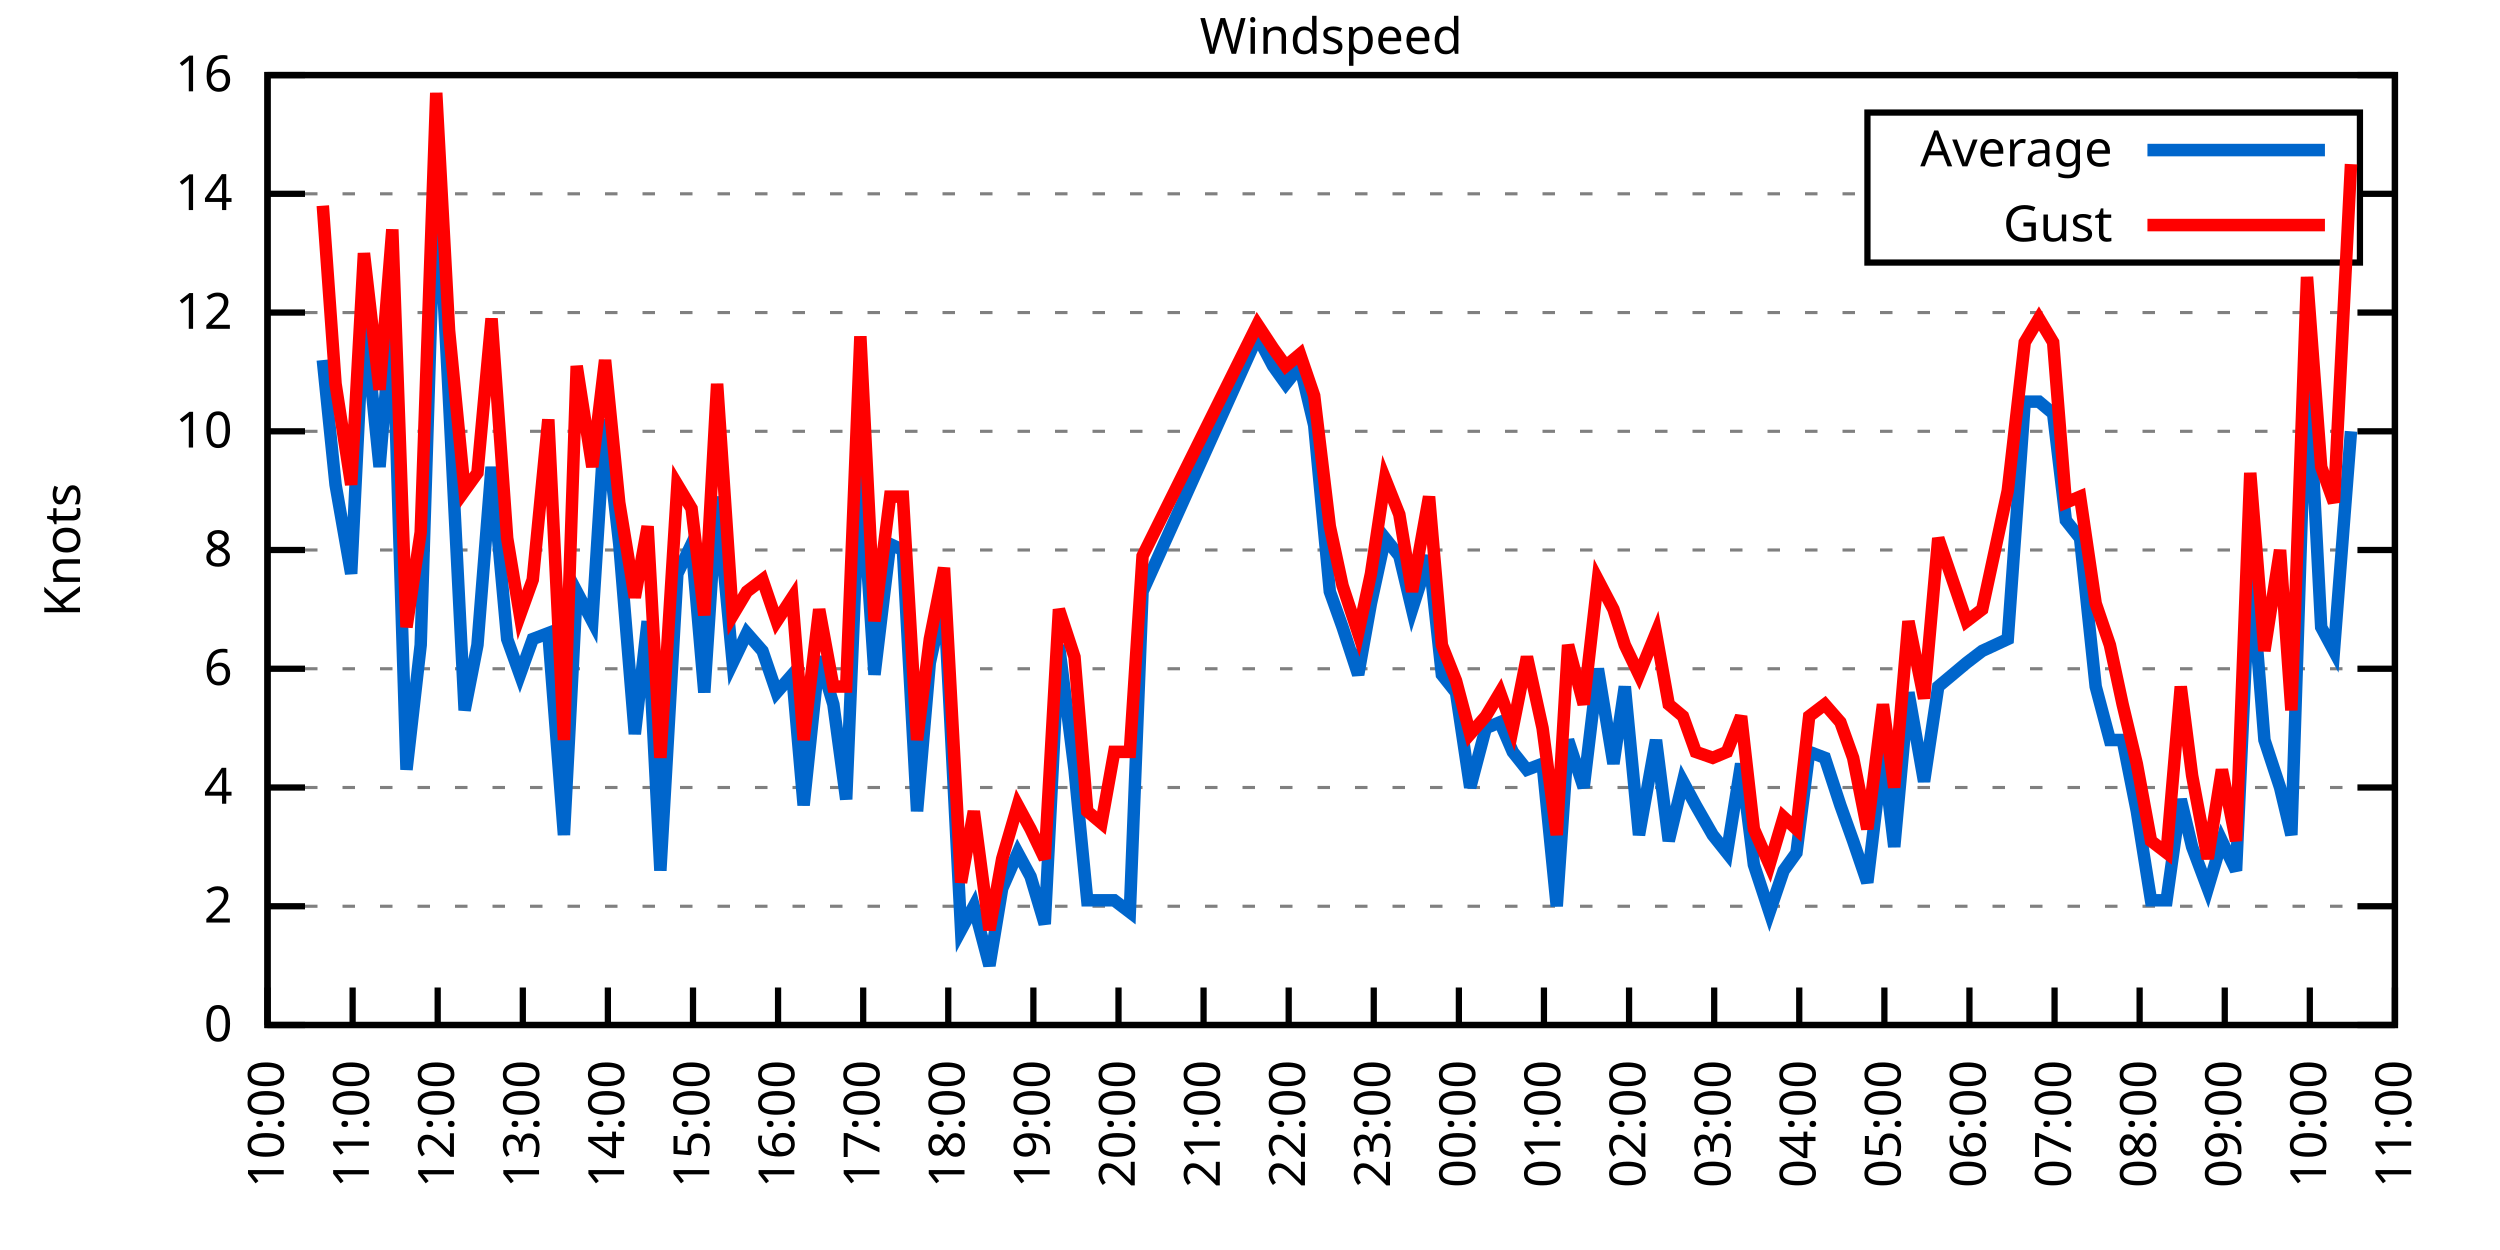
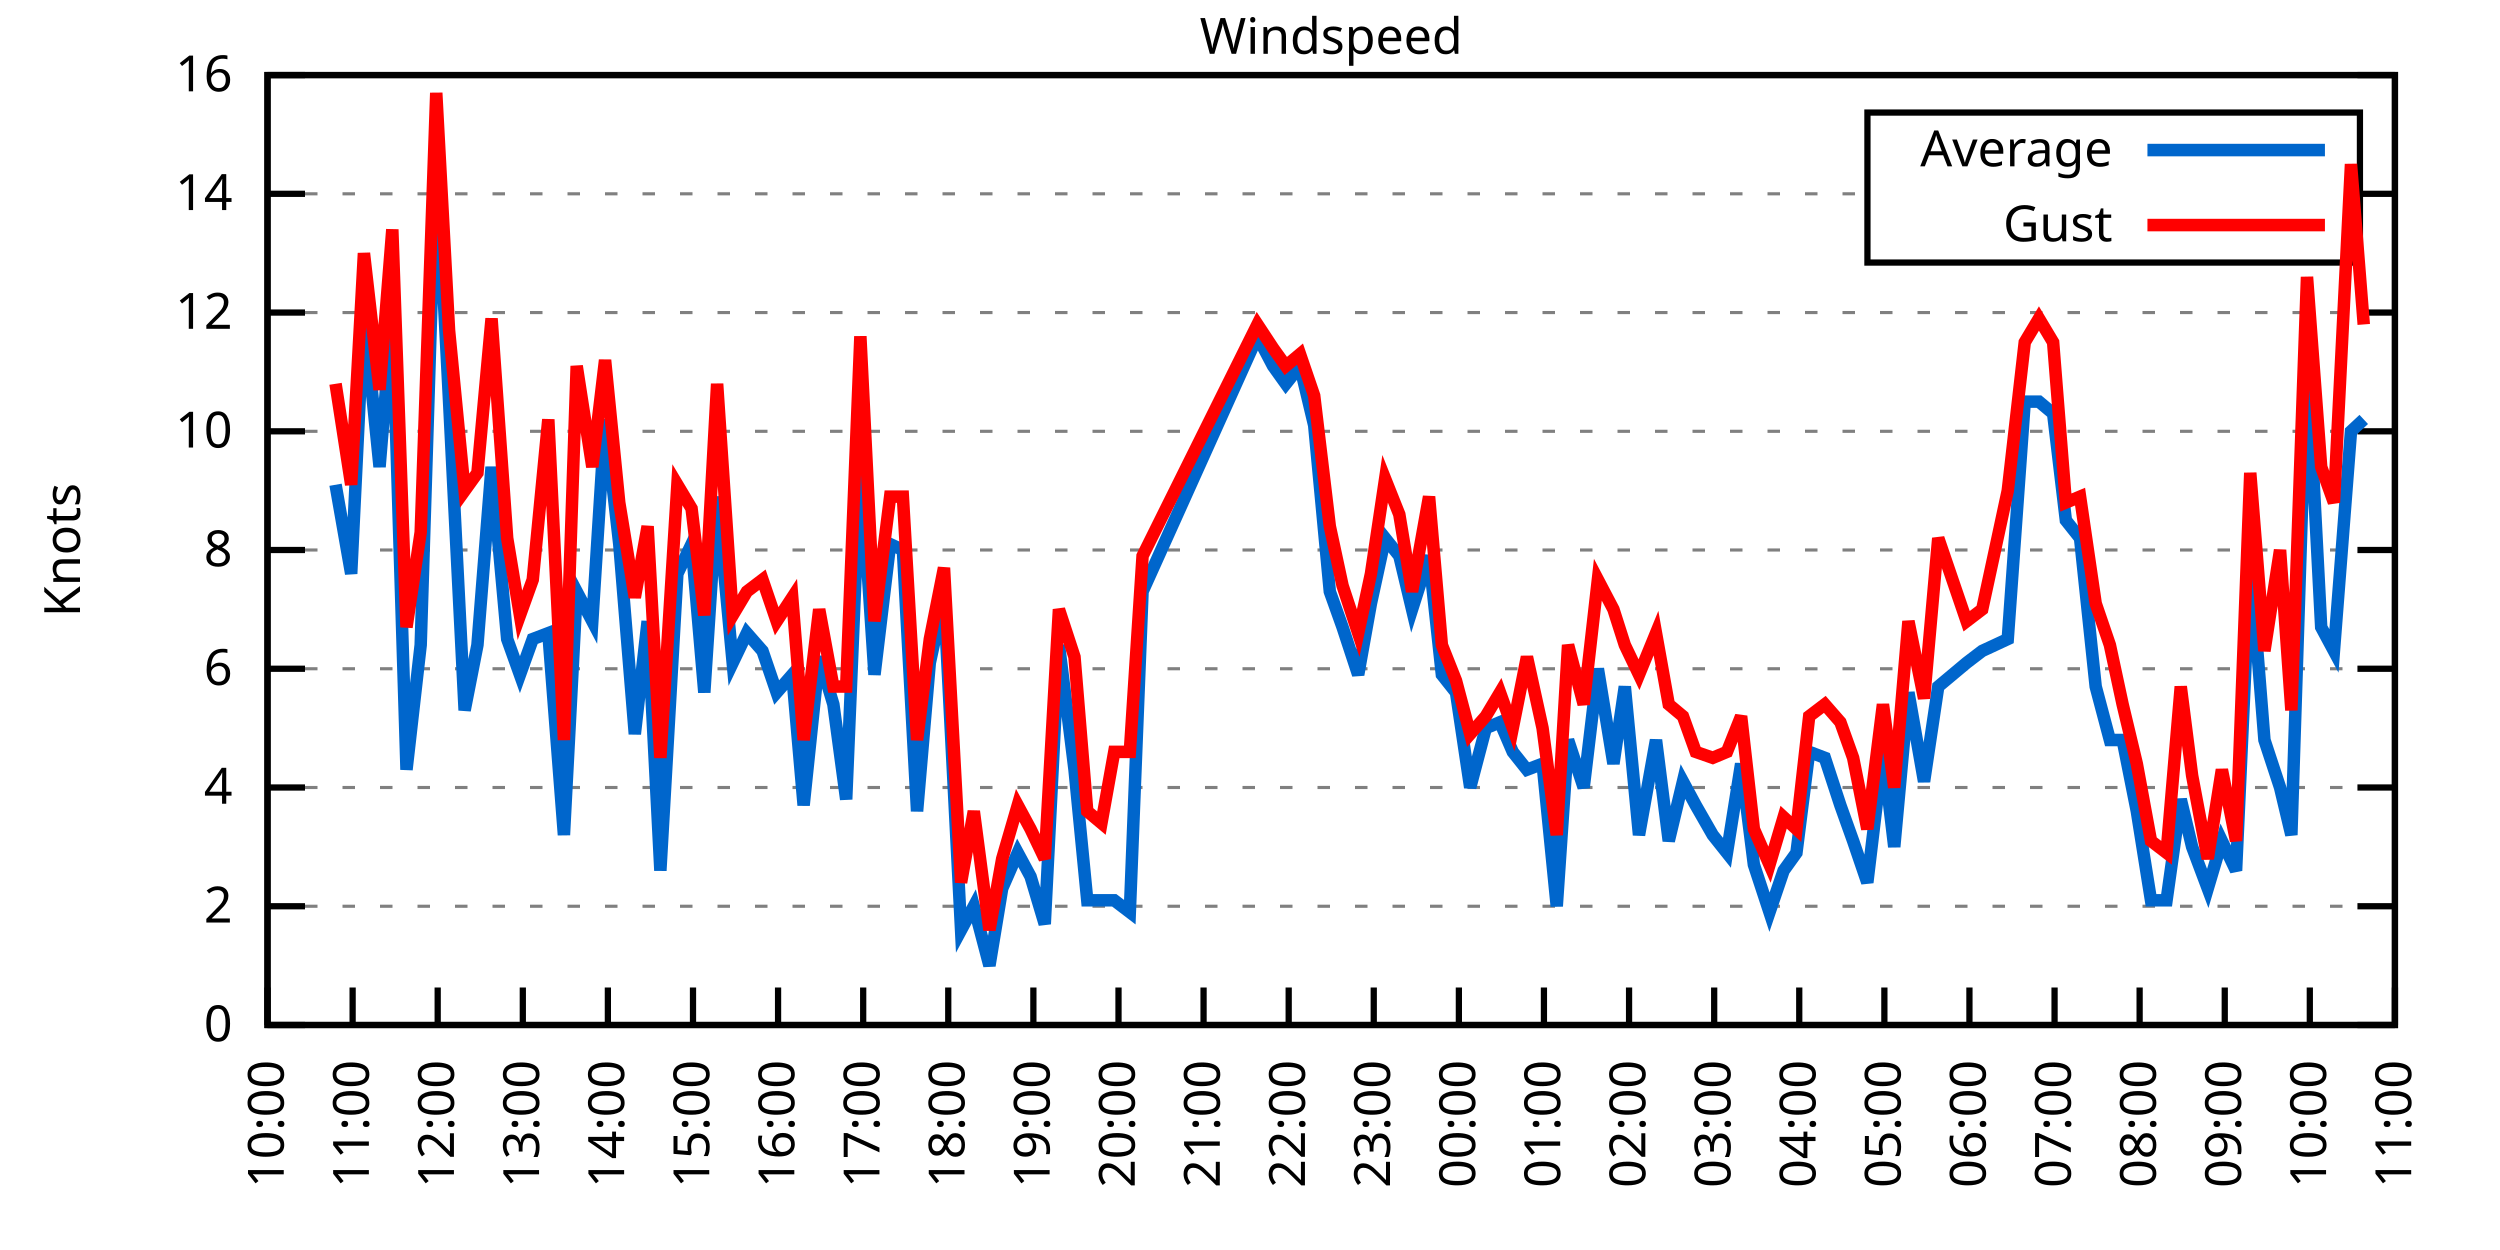
<svg xmlns="http://www.w3.org/2000/svg" xmlns:xlink="http://www.w3.org/1999/xlink" width="400" height="200" viewBox="0 0 400 200">
  <g id="gnuplot_canvas">
    <rect x="0" y="0" width="400" height="200" fill="none" />
    <defs>
      <circle id="gpDot" r="0.5" stroke-width="0.5" stroke="currentColor" />
      <path id="gpPt0" stroke-width="0.333" stroke="currentColor" d="M-1,0 h2 M0,-1 v2" />
      <path id="gpPt1" stroke-width="0.333" stroke="currentColor" d="M-1,-1 L1,1 M1,-1 L-1,1" />
      <path id="gpPt2" stroke-width="0.333" stroke="currentColor" d="M-1,0 L1,0 M0,-1 L0,1 M-1,-1 L1,1 M-1,1 L1,-1" />
      <rect id="gpPt3" stroke-width="0.333" stroke="currentColor" x="-1" y="-1" width="2" height="2" />
      <rect id="gpPt4" stroke-width="0.333" stroke="currentColor" fill="currentColor" x="-1" y="-1" width="2" height="2" />
      <circle id="gpPt5" stroke-width="0.333" stroke="currentColor" cx="0" cy="0" r="1" />
      <use xlink:href="#gpPt5" id="gpPt6" fill="currentColor" stroke="none" />
      <path id="gpPt7" stroke-width="0.333" stroke="currentColor" d="M0,-1.33 L-1.33,0.67 L1.33,0.67 z" />
      <use xlink:href="#gpPt7" id="gpPt8" fill="currentColor" stroke="none" />
      <use xlink:href="#gpPt7" id="gpPt9" stroke="currentColor" transform="rotate(180)" />
      <use xlink:href="#gpPt9" id="gpPt10" fill="currentColor" stroke="none" />
      <use xlink:href="#gpPt3" id="gpPt11" stroke="currentColor" transform="rotate(45)" />
      <use xlink:href="#gpPt11" id="gpPt12" fill="currentColor" stroke="none" />
      <path id="gpPt13" stroke-width="0.333" stroke="currentColor" d="M0,1.330 L1.265,0.411 L0.782,-1.067 L-0.782,-1.076 L-1.265,0.411 z" />
      <use xlink:href="#gpPt13" id="gpPt14" fill="currentColor" stroke="none" />
      <filter id="textbox" filterUnits="objectBoundingBox" x="0" y="0" height="1" width="1">
        <feFlood flood-color="white" flood-opacity="1" result="bgnd" />
        <feComposite in="SourceGraphic" in2="bgnd" operator="atop" />
      </filter>
      <filter id="greybox" filterUnits="objectBoundingBox" x="0" y="0" height="1" width="1">
        <feFlood flood-color="lightgrey" flood-opacity="1" result="grey" />
        <feComposite in="SourceGraphic" in2="grey" operator="atop" />
      </filter>
    </defs>
    <g fill="none" color="white" stroke="currentColor" stroke-width="1.00" stroke-linecap="butt" stroke-linejoin="miter">
</g>
    <g fill="none" color="black" stroke="currentColor" stroke-width="1.00" stroke-linecap="butt" stroke-linejoin="miter">
      <g stroke="none" shape-rendering="crispEdges">
        <polygon fill="rgb(255, 255, 255)" points="42.80,164.00 383.18,164.00 383.18,12.02 42.80,12.02 " />
      </g>
    </g>
    <g fill="none" color="black" stroke="currentColor" stroke-width="1.00" stroke-linecap="butt" stroke-linejoin="miter">
</g>
    <g fill="none" color="black" stroke="black" stroke-width="0.50" stroke-linecap="butt" stroke-linejoin="miter">
</g>
    <g fill="none" color="gray" stroke="currentColor" stroke-width="0.50" stroke-linecap="butt" stroke-linejoin="miter">
      <path stroke="gray" stroke-dasharray="2,4" class="gridline" d="M42.80,164.00 L383.19,164.00  " />
    </g>
    <g fill="none" color="gray" stroke="gray" stroke-width="1.00" stroke-linecap="butt" stroke-linejoin="miter">
</g>
    <g fill="none" color="black" stroke="currentColor" stroke-width="1.00" stroke-linecap="butt" stroke-linejoin="miter">
      <path stroke="black" d="M42.80,164.00 L48.80,164.00 M383.19,164.00 L377.19,164.00  " />
      <g transform="translate(37.20,166.60)" stroke="none" fill="black" font-family="Sans" font-size="8.00" text-anchor="end">
        <text>
          <tspan font-family="Sans"> 0</tspan>
        </text>
      </g>
    </g>
    <g fill="none" color="black" stroke="currentColor" stroke-width="1.00" stroke-linecap="butt" stroke-linejoin="miter">
</g>
    <g fill="none" color="black" stroke="black" stroke-width="0.50" stroke-linecap="butt" stroke-linejoin="miter">
</g>
    <g fill="none" color="gray" stroke="currentColor" stroke-width="0.50" stroke-linecap="butt" stroke-linejoin="miter">
      <path stroke="gray" stroke-dasharray="2,4" class="gridline" d="M42.80,145.00 L383.19,145.00  " />
    </g>
    <g fill="none" color="gray" stroke="gray" stroke-width="1.00" stroke-linecap="butt" stroke-linejoin="miter">
</g>
    <g fill="none" color="black" stroke="currentColor" stroke-width="1.00" stroke-linecap="butt" stroke-linejoin="miter">
      <path stroke="black" d="M42.80,145.00 L48.80,145.00 M383.19,145.00 L377.19,145.00  " />
      <g transform="translate(37.20,147.60)" stroke="none" fill="black" font-family="Sans" font-size="8.00" text-anchor="end">
        <text>
          <tspan font-family="Sans"> 2</tspan>
        </text>
      </g>
    </g>
    <g fill="none" color="black" stroke="currentColor" stroke-width="1.00" stroke-linecap="butt" stroke-linejoin="miter">
</g>
    <g fill="none" color="black" stroke="black" stroke-width="0.50" stroke-linecap="butt" stroke-linejoin="miter">
</g>
    <g fill="none" color="gray" stroke="currentColor" stroke-width="0.50" stroke-linecap="butt" stroke-linejoin="miter">
      <path stroke="gray" stroke-dasharray="2,4" class="gridline" d="M42.80,126.00 L383.19,126.00  " />
    </g>
    <g fill="none" color="gray" stroke="gray" stroke-width="1.00" stroke-linecap="butt" stroke-linejoin="miter">
</g>
    <g fill="none" color="black" stroke="currentColor" stroke-width="1.00" stroke-linecap="butt" stroke-linejoin="miter">
      <path stroke="black" d="M42.80,126.00 L48.80,126.00 M383.19,126.00 L377.19,126.00  " />
      <g transform="translate(37.20,128.60)" stroke="none" fill="black" font-family="Sans" font-size="8.00" text-anchor="end">
        <text>
          <tspan font-family="Sans"> 4</tspan>
        </text>
      </g>
    </g>
    <g fill="none" color="black" stroke="currentColor" stroke-width="1.00" stroke-linecap="butt" stroke-linejoin="miter">
</g>
    <g fill="none" color="black" stroke="black" stroke-width="0.50" stroke-linecap="butt" stroke-linejoin="miter">
</g>
    <g fill="none" color="gray" stroke="currentColor" stroke-width="0.50" stroke-linecap="butt" stroke-linejoin="miter">
      <path stroke="gray" stroke-dasharray="2,4" class="gridline" d="M42.80,107.00 L383.19,107.00  " />
    </g>
    <g fill="none" color="gray" stroke="gray" stroke-width="1.00" stroke-linecap="butt" stroke-linejoin="miter">
</g>
    <g fill="none" color="black" stroke="currentColor" stroke-width="1.00" stroke-linecap="butt" stroke-linejoin="miter">
      <path stroke="black" d="M42.80,107.00 L48.80,107.00 M383.19,107.00 L377.19,107.00  " />
      <g transform="translate(37.20,109.60)" stroke="none" fill="black" font-family="Sans" font-size="8.00" text-anchor="end">
        <text>
          <tspan font-family="Sans"> 6</tspan>
        </text>
      </g>
    </g>
    <g fill="none" color="black" stroke="currentColor" stroke-width="1.00" stroke-linecap="butt" stroke-linejoin="miter">
</g>
    <g fill="none" color="black" stroke="black" stroke-width="0.50" stroke-linecap="butt" stroke-linejoin="miter">
</g>
    <g fill="none" color="gray" stroke="currentColor" stroke-width="0.50" stroke-linecap="butt" stroke-linejoin="miter">
      <path stroke="gray" stroke-dasharray="2,4" class="gridline" d="M42.80,88.00 L383.19,88.00  " />
    </g>
    <g fill="none" color="gray" stroke="gray" stroke-width="1.00" stroke-linecap="butt" stroke-linejoin="miter">
</g>
    <g fill="none" color="black" stroke="currentColor" stroke-width="1.00" stroke-linecap="butt" stroke-linejoin="miter">
      <path stroke="black" d="M42.80,88.00 L48.80,88.00 M383.19,88.00 L377.19,88.00  " />
      <g transform="translate(37.20,90.60)" stroke="none" fill="black" font-family="Sans" font-size="8.00" text-anchor="end">
        <text>
          <tspan font-family="Sans"> 8</tspan>
        </text>
      </g>
    </g>
    <g fill="none" color="black" stroke="currentColor" stroke-width="1.00" stroke-linecap="butt" stroke-linejoin="miter">
</g>
    <g fill="none" color="black" stroke="black" stroke-width="0.50" stroke-linecap="butt" stroke-linejoin="miter">
</g>
    <g fill="none" color="gray" stroke="currentColor" stroke-width="0.50" stroke-linecap="butt" stroke-linejoin="miter">
      <path stroke="gray" stroke-dasharray="2,4" class="gridline" d="M42.80,69.01 L383.19,69.01  " />
    </g>
    <g fill="none" color="gray" stroke="gray" stroke-width="1.00" stroke-linecap="butt" stroke-linejoin="miter">
</g>
    <g fill="none" color="black" stroke="currentColor" stroke-width="1.00" stroke-linecap="butt" stroke-linejoin="miter">
      <path stroke="black" d="M42.80,69.01 L48.80,69.01 M383.19,69.01 L377.19,69.01  " />
      <g transform="translate(37.20,71.61)" stroke="none" fill="black" font-family="Sans" font-size="8.00" text-anchor="end">
        <text>
          <tspan font-family="Sans"> 10</tspan>
        </text>
      </g>
    </g>
    <g fill="none" color="black" stroke="currentColor" stroke-width="1.00" stroke-linecap="butt" stroke-linejoin="miter">
</g>
    <g fill="none" color="black" stroke="black" stroke-width="0.50" stroke-linecap="butt" stroke-linejoin="miter">
</g>
    <g fill="none" color="gray" stroke="currentColor" stroke-width="0.50" stroke-linecap="butt" stroke-linejoin="miter">
      <path stroke="gray" stroke-dasharray="2,4" class="gridline" d="M42.80,50.01 L383.19,50.01  " />
    </g>
    <g fill="none" color="gray" stroke="gray" stroke-width="1.00" stroke-linecap="butt" stroke-linejoin="miter">
</g>
    <g fill="none" color="black" stroke="currentColor" stroke-width="1.00" stroke-linecap="butt" stroke-linejoin="miter">
      <path stroke="black" d="M42.80,50.01 L48.80,50.01 M383.19,50.01 L377.19,50.01  " />
      <g transform="translate(37.20,52.61)" stroke="none" fill="black" font-family="Sans" font-size="8.00" text-anchor="end">
        <text>
          <tspan font-family="Sans"> 12</tspan>
        </text>
      </g>
    </g>
    <g fill="none" color="black" stroke="currentColor" stroke-width="1.00" stroke-linecap="butt" stroke-linejoin="miter">
</g>
    <g fill="none" color="black" stroke="black" stroke-width="0.50" stroke-linecap="butt" stroke-linejoin="miter">
</g>
    <g fill="none" color="gray" stroke="currentColor" stroke-width="0.50" stroke-linecap="butt" stroke-linejoin="miter">
      <path stroke="gray" stroke-dasharray="2,4" class="gridline" d="M42.80,31.01 L298.79,31.01 M377.59,31.01 L383.19,31.01  " />
    </g>
    <g fill="none" color="gray" stroke="gray" stroke-width="1.00" stroke-linecap="butt" stroke-linejoin="miter">
</g>
    <g fill="none" color="black" stroke="currentColor" stroke-width="1.00" stroke-linecap="butt" stroke-linejoin="miter">
      <path stroke="black" d="M42.80,31.01 L48.80,31.01 M383.19,31.01 L377.19,31.01  " />
      <g transform="translate(37.20,33.61)" stroke="none" fill="black" font-family="Sans" font-size="8.00" text-anchor="end">
        <text>
          <tspan font-family="Sans"> 14</tspan>
        </text>
      </g>
    </g>
    <g fill="none" color="black" stroke="currentColor" stroke-width="1.00" stroke-linecap="butt" stroke-linejoin="miter">
</g>
    <g fill="none" color="black" stroke="black" stroke-width="0.50" stroke-linecap="butt" stroke-linejoin="miter">
</g>
    <g fill="none" color="gray" stroke="currentColor" stroke-width="0.50" stroke-linecap="butt" stroke-linejoin="miter">
      <path stroke="gray" stroke-dasharray="2,4" class="gridline" d="M42.80,12.01 L383.19,12.01  " />
    </g>
    <g fill="none" color="gray" stroke="gray" stroke-width="1.00" stroke-linecap="butt" stroke-linejoin="miter">
</g>
    <g fill="none" color="black" stroke="currentColor" stroke-width="1.00" stroke-linecap="butt" stroke-linejoin="miter">
      <path stroke="black" d="M42.80,12.01 L48.80,12.01 M383.19,12.01 L377.19,12.01  " />
      <g transform="translate(37.20,14.61)" stroke="none" fill="black" font-family="Sans" font-size="8.00" text-anchor="end">
        <text>
          <tspan font-family="Sans"> 16</tspan>
        </text>
      </g>
    </g>
    <g fill="none" color="black" stroke="currentColor" stroke-width="1.00" stroke-linecap="butt" stroke-linejoin="miter">
      <path stroke="black" d="M42.80,164.00 L42.80,158.00  " />
      <g transform="translate(45.40,169.60) rotate(270.00)" stroke="none" fill="black" font-family="Sans" font-size="8.00" text-anchor="end">
        <text>
          <tspan font-family="Sans">10:00</tspan>
        </text>
      </g>
    </g>
    <g fill="none" color="black" stroke="currentColor" stroke-width="1.00" stroke-linecap="butt" stroke-linejoin="miter">
      <path stroke="black" d="M56.42,164.00 L56.42,158.00  " />
      <g transform="translate(59.02,169.60) rotate(270.00)" stroke="none" fill="black" font-family="Sans" font-size="8.00" text-anchor="end">
        <text>
          <tspan font-family="Sans">11:00</tspan>
        </text>
      </g>
    </g>
    <g fill="none" color="black" stroke="currentColor" stroke-width="1.00" stroke-linecap="butt" stroke-linejoin="miter">
      <path stroke="black" d="M70.03,164.00 L70.03,158.00  " />
      <g transform="translate(72.63,169.60) rotate(270.00)" stroke="none" fill="black" font-family="Sans" font-size="8.00" text-anchor="end">
        <text>
          <tspan font-family="Sans">12:00</tspan>
        </text>
      </g>
    </g>
    <g fill="none" color="black" stroke="currentColor" stroke-width="1.00" stroke-linecap="butt" stroke-linejoin="miter">
      <path stroke="black" d="M83.65,164.00 L83.65,158.00  " />
      <g transform="translate(86.25,169.60) rotate(270.00)" stroke="none" fill="black" font-family="Sans" font-size="8.00" text-anchor="end">
        <text>
          <tspan font-family="Sans">13:00</tspan>
        </text>
      </g>
    </g>
    <g fill="none" color="black" stroke="currentColor" stroke-width="1.00" stroke-linecap="butt" stroke-linejoin="miter">
      <path stroke="black" d="M97.26,164.00 L97.26,158.00  " />
      <g transform="translate(99.86,169.60) rotate(270.00)" stroke="none" fill="black" font-family="Sans" font-size="8.00" text-anchor="end">
        <text>
          <tspan font-family="Sans">14:00</tspan>
        </text>
      </g>
    </g>
    <g fill="none" color="black" stroke="currentColor" stroke-width="1.00" stroke-linecap="butt" stroke-linejoin="miter">
      <path stroke="black" d="M110.88,164.00 L110.88,158.00  " />
      <g transform="translate(113.48,169.60) rotate(270.00)" stroke="none" fill="black" font-family="Sans" font-size="8.00" text-anchor="end">
        <text>
          <tspan font-family="Sans">15:00</tspan>
        </text>
      </g>
    </g>
    <g fill="none" color="black" stroke="currentColor" stroke-width="1.00" stroke-linecap="butt" stroke-linejoin="miter">
      <path stroke="black" d="M124.49,164.00 L124.49,158.00  " />
      <g transform="translate(127.09,169.60) rotate(270.00)" stroke="none" fill="black" font-family="Sans" font-size="8.00" text-anchor="end">
        <text>
          <tspan font-family="Sans">16:00</tspan>
        </text>
      </g>
    </g>
    <g fill="none" color="black" stroke="currentColor" stroke-width="1.00" stroke-linecap="butt" stroke-linejoin="miter">
      <path stroke="black" d="M138.11,164.00 L138.11,158.00  " />
      <g transform="translate(140.71,169.60) rotate(270.00)" stroke="none" fill="black" font-family="Sans" font-size="8.00" text-anchor="end">
        <text>
          <tspan font-family="Sans">17:00</tspan>
        </text>
      </g>
    </g>
    <g fill="none" color="black" stroke="currentColor" stroke-width="1.00" stroke-linecap="butt" stroke-linejoin="miter">
      <path stroke="black" d="M151.72,164.00 L151.72,158.00  " />
      <g transform="translate(154.32,169.60) rotate(270.00)" stroke="none" fill="black" font-family="Sans" font-size="8.00" text-anchor="end">
        <text>
          <tspan font-family="Sans">18:00</tspan>
        </text>
      </g>
    </g>
    <g fill="none" color="black" stroke="currentColor" stroke-width="1.00" stroke-linecap="butt" stroke-linejoin="miter">
      <path stroke="black" d="M165.34,164.00 L165.34,158.00  " />
      <g transform="translate(167.94,169.60) rotate(270.00)" stroke="none" fill="black" font-family="Sans" font-size="8.00" text-anchor="end">
        <text>
          <tspan font-family="Sans">19:00</tspan>
        </text>
      </g>
    </g>
    <g fill="none" color="black" stroke="currentColor" stroke-width="1.00" stroke-linecap="butt" stroke-linejoin="miter">
      <path stroke="black" d="M178.96,164.00 L178.96,158.00  " />
      <g transform="translate(181.56,169.60) rotate(270.00)" stroke="none" fill="black" font-family="Sans" font-size="8.00" text-anchor="end">
        <text>
          <tspan font-family="Sans">20:00</tspan>
        </text>
      </g>
    </g>
    <g fill="none" color="black" stroke="currentColor" stroke-width="1.00" stroke-linecap="butt" stroke-linejoin="miter">
      <path stroke="black" d="M192.57,164.00 L192.57,158.00  " />
      <g transform="translate(195.17,169.60) rotate(270.00)" stroke="none" fill="black" font-family="Sans" font-size="8.00" text-anchor="end">
        <text>
          <tspan font-family="Sans">21:00</tspan>
        </text>
      </g>
    </g>
    <g fill="none" color="black" stroke="currentColor" stroke-width="1.00" stroke-linecap="butt" stroke-linejoin="miter">
      <path stroke="black" d="M206.19,164.00 L206.19,158.00  " />
      <g transform="translate(208.79,169.60) rotate(270.00)" stroke="none" fill="black" font-family="Sans" font-size="8.00" text-anchor="end">
        <text>
          <tspan font-family="Sans">22:00</tspan>
        </text>
      </g>
    </g>
    <g fill="none" color="black" stroke="currentColor" stroke-width="1.00" stroke-linecap="butt" stroke-linejoin="miter">
      <path stroke="black" d="M219.80,164.00 L219.80,158.00  " />
      <g transform="translate(222.40,169.60) rotate(270.00)" stroke="none" fill="black" font-family="Sans" font-size="8.00" text-anchor="end">
        <text>
          <tspan font-family="Sans">23:00</tspan>
        </text>
      </g>
    </g>
    <g fill="none" color="black" stroke="currentColor" stroke-width="1.00" stroke-linecap="butt" stroke-linejoin="miter">
      <path stroke="black" d="M233.42,164.00 L233.42,158.00  " />
      <g transform="translate(236.02,169.60) rotate(270.00)" stroke="none" fill="black" font-family="Sans" font-size="8.00" text-anchor="end">
        <text>
          <tspan font-family="Sans">00:00</tspan>
        </text>
      </g>
    </g>
    <g fill="none" color="black" stroke="currentColor" stroke-width="1.00" stroke-linecap="butt" stroke-linejoin="miter">
      <path stroke="black" d="M247.03,164.00 L247.03,158.00  " />
      <g transform="translate(249.63,169.60) rotate(270.00)" stroke="none" fill="black" font-family="Sans" font-size="8.00" text-anchor="end">
        <text>
          <tspan font-family="Sans">01:00</tspan>
        </text>
      </g>
    </g>
    <g fill="none" color="black" stroke="currentColor" stroke-width="1.00" stroke-linecap="butt" stroke-linejoin="miter">
      <path stroke="black" d="M260.65,164.00 L260.65,158.00  " />
      <g transform="translate(263.25,169.60) rotate(270.00)" stroke="none" fill="black" font-family="Sans" font-size="8.00" text-anchor="end">
        <text>
          <tspan font-family="Sans">02:00</tspan>
        </text>
      </g>
    </g>
    <g fill="none" color="black" stroke="currentColor" stroke-width="1.00" stroke-linecap="butt" stroke-linejoin="miter">
      <path stroke="black" d="M274.27,164.00 L274.27,158.00  " />
      <g transform="translate(276.87,169.60) rotate(270.00)" stroke="none" fill="black" font-family="Sans" font-size="8.00" text-anchor="end">
        <text>
          <tspan font-family="Sans">03:00</tspan>
        </text>
      </g>
    </g>
    <g fill="none" color="black" stroke="currentColor" stroke-width="1.00" stroke-linecap="butt" stroke-linejoin="miter">
      <path stroke="black" d="M287.88,164.00 L287.88,158.00  " />
      <g transform="translate(290.48,169.60) rotate(270.00)" stroke="none" fill="black" font-family="Sans" font-size="8.00" text-anchor="end">
        <text>
          <tspan font-family="Sans">04:00</tspan>
        </text>
      </g>
    </g>
    <g fill="none" color="black" stroke="currentColor" stroke-width="1.00" stroke-linecap="butt" stroke-linejoin="miter">
      <path stroke="black" d="M301.50,164.00 L301.50,158.00  " />
      <g transform="translate(304.10,169.60) rotate(270.00)" stroke="none" fill="black" font-family="Sans" font-size="8.00" text-anchor="end">
        <text>
          <tspan font-family="Sans">05:00</tspan>
        </text>
      </g>
    </g>
    <g fill="none" color="black" stroke="currentColor" stroke-width="1.00" stroke-linecap="butt" stroke-linejoin="miter">
      <path stroke="black" d="M315.11,164.00 L315.11,158.00  " />
      <g transform="translate(317.71,169.60) rotate(270.00)" stroke="none" fill="black" font-family="Sans" font-size="8.00" text-anchor="end">
        <text>
          <tspan font-family="Sans">06:00</tspan>
        </text>
      </g>
    </g>
    <g fill="none" color="black" stroke="currentColor" stroke-width="1.00" stroke-linecap="butt" stroke-linejoin="miter">
      <path stroke="black" d="M328.73,164.00 L328.73,158.00  " />
      <g transform="translate(331.33,169.60) rotate(270.00)" stroke="none" fill="black" font-family="Sans" font-size="8.00" text-anchor="end">
        <text>
          <tspan font-family="Sans">07:00</tspan>
        </text>
      </g>
    </g>
    <g fill="none" color="black" stroke="currentColor" stroke-width="1.00" stroke-linecap="butt" stroke-linejoin="miter">
      <path stroke="black" d="M342.34,164.00 L342.34,158.00  " />
      <g transform="translate(344.94,169.60) rotate(270.00)" stroke="none" fill="black" font-family="Sans" font-size="8.00" text-anchor="end">
        <text>
          <tspan font-family="Sans">08:00</tspan>
        </text>
      </g>
    </g>
    <g fill="none" color="black" stroke="currentColor" stroke-width="1.00" stroke-linecap="butt" stroke-linejoin="miter">
      <path stroke="black" d="M355.96,164.00 L355.96,158.00  " />
      <g transform="translate(358.56,169.60) rotate(270.00)" stroke="none" fill="black" font-family="Sans" font-size="8.00" text-anchor="end">
        <text>
          <tspan font-family="Sans">09:00</tspan>
        </text>
      </g>
    </g>
    <g fill="none" color="black" stroke="currentColor" stroke-width="1.00" stroke-linecap="butt" stroke-linejoin="miter">
      <path stroke="black" d="M369.57,164.00 L369.57,158.00  " />
      <g transform="translate(372.17,169.60) rotate(270.00)" stroke="none" fill="black" font-family="Sans" font-size="8.00" text-anchor="end">
        <text>
          <tspan font-family="Sans">10:00</tspan>
        </text>
      </g>
    </g>
    <g fill="none" color="black" stroke="currentColor" stroke-width="1.00" stroke-linecap="butt" stroke-linejoin="miter">
      <path stroke="black" d="M383.19,164.00 L383.19,158.00  " />
      <g transform="translate(385.79,169.60) rotate(270.00)" stroke="none" fill="black" font-family="Sans" font-size="8.00" text-anchor="end">
        <text>
          <tspan font-family="Sans">11:00</tspan>
        </text>
      </g>
    </g>
    <g fill="none" color="black" stroke="currentColor" stroke-width="1.00" stroke-linecap="butt" stroke-linejoin="miter">
</g>
    <g fill="none" color="black" stroke="currentColor" stroke-width="1.00" stroke-linecap="butt" stroke-linejoin="miter">
      <path stroke="black" d="M42.80,12.01 L42.80,164.00 L383.19,164.00 L383.19,12.01 L42.80,12.01 Z  " />
    </g>
    <g fill="none" color="black" stroke="currentColor" stroke-width="1.00" stroke-linecap="butt" stroke-linejoin="miter">
</g>
    <g fill="none" color="black" stroke="currentColor" stroke-width="1.00" stroke-linecap="butt" stroke-linejoin="miter">
      <path stroke="black" d="M298.79,42.01 L298.79,18.01 L377.59,18.01 L377.59,42.01 L298.79,42.01 Z  " />
    </g>
    <g id="Windspeed_plot_1">
      <g fill="none" color="white" stroke="black" stroke-width="2.00" stroke-linecap="butt" stroke-linejoin="miter">
</g>
      <g fill="none" color="black" stroke="currentColor" stroke-width="2.00" stroke-linecap="butt" stroke-linejoin="miter">
        <g transform="translate(337.99,26.61)" stroke="none" fill="black" font-family="Sans" font-size="8.00" text-anchor="end">
          <text>
            <tspan font-family="Sans">Average</tspan>
          </text>
        </g>
      </g>
      <g fill="none" color="black" stroke="currentColor" stroke-width="2.00" stroke-linecap="butt" stroke-linejoin="miter">
-         <path stroke="rgb(  0, 102, 204)" d="M343.59,24.01 L371.99,24.01 M51.65,57.61 L53.69,77.56 L56.19,91.80 L58.23,50.01 L60.73,74.71 L62.77,50.01   L65.04,123.15 L67.31,103.20 L69.80,24.36 L71.85,64.26 L74.34,113.65 L76.39,103.20 L78.65,74.71 L81.15,102.25   L83.19,107.95 L85.24,102.25 L87.73,101.30 L90.23,133.60 L92.27,94.65 L94.77,99.40 L96.81,67.11 L99.08,87.06   L101.57,117.45 L103.62,99.40 L105.66,139.30 L108.38,91.80 L110.65,87.06 L112.69,110.80 L114.74,79.46 L117.23,106.05   L119.50,101.30 L122.00,104.15 L124.27,110.80 L126.76,107.95 L128.58,128.85 L131.07,105.10 L133.34,112.70 L135.39,127.90   L137.66,73.76 L139.92,107.95 L142.42,87.06 L144.46,88.00 L146.73,129.80 L148.77,106.05 L151.04,95.60 L153.77,148.80   L155.81,145.00 L158.31,154.50 L160.35,142.15 L162.84,136.45 L164.89,140.25 L167.16,147.85 L169.43,103.20 L171.92,123.15   L173.96,144.05 L176.23,144.05 L178.28,144.05 L180.77,145.95 L182.81,94.65 L201.19,53.81 L203.69,58.56 L205.73,61.41   L208.00,58.56 L210.27,68.06 L212.77,94.65 L214.81,100.35 L217.31,107.95 L219.35,96.55 L221.62,86.11 L223.89,88.95   L225.93,97.50 L228.65,88.95 L230.70,107.95 L232.96,110.80 L235.23,126.00 L237.73,116.50 L240.00,115.55 L242.04,120.30   L244.31,123.15 L246.81,122.20 L249.08,145.00 L250.89,118.40 L253.39,126.00 L255.66,107.00 L258.15,122.20 L259.97,109.85   L262.24,133.60 L264.96,118.40 L267.00,134.55 L269.27,125.05 L271.32,128.85 L274.04,133.60 L276.31,136.45 L278.58,122.20   L280.62,138.35 L283.12,145.95 L285.38,139.30 L287.43,136.45 L289.47,120.30 L291.97,121.25 L294.46,128.85 L296.50,134.55   L298.77,141.20 L301.27,120.30 L303.08,135.50 L305.35,110.80 L307.85,125.05 L310.12,109.85 L314.66,106.05 L317.15,104.15   L319.20,103.20 L321.24,102.25 L323.96,64.26 L326.23,64.26 L328.50,66.16 L330.54,83.26 L332.81,86.11 L335.31,109.85   L337.58,118.40 L339.62,118.40 L341.89,129.80 L344.16,144.05 L346.65,144.05 L348.92,127.90 L350.74,135.50 L353.24,142.15   L355.50,134.55 L357.77,139.30 L360.04,89.90 L362.31,118.40 L364.81,126.00 L366.62,133.60 L369.12,56.66 L371.39,100.35   L373.43,104.15 L376.16,69.01  " />
+         <path stroke="rgb(  0, 102, 204)" d="M343.59,24.01 L371.99,24.01 M53.69,77.56 L56.19,91.80 L58.23,50.01 L60.73,74.71 L62.77,50.01 L65.04,123.15   L67.31,103.20 L69.80,24.36 L71.85,64.26 L74.34,113.65 L76.39,103.20 L78.65,74.71 L81.15,102.25 L83.19,107.95   L85.24,102.25 L87.73,101.30 L90.23,133.60 L92.27,94.65 L94.77,99.40 L96.81,67.11 L99.08,87.06 L101.57,117.45   L103.62,99.40 L105.66,139.30 L108.38,91.80 L110.65,87.06 L112.69,110.80 L114.74,79.46 L117.23,106.05 L119.50,101.30   L122.00,104.15 L124.27,110.80 L126.76,107.95 L128.58,128.85 L131.07,105.10 L133.34,112.70 L135.39,127.90 L137.66,73.76   L139.92,107.95 L142.42,87.06 L144.46,88.00 L146.73,129.80 L148.77,106.05 L151.04,95.60 L153.77,148.80 L155.81,145.00   L158.31,154.50 L160.35,142.15 L162.84,136.45 L164.89,140.25 L167.16,147.85 L169.43,103.20 L171.92,123.15 L173.96,144.05   L176.23,144.05 L178.28,144.05 L180.77,145.95 L182.81,94.65 L201.19,53.81 L203.69,58.56 L205.73,61.41 L208.00,58.56   L210.27,68.06 L212.77,94.65 L214.81,100.35 L217.31,107.95 L219.35,96.55 L221.62,86.11 L223.89,88.95 L225.93,97.50   L228.65,88.95 L230.70,107.95 L232.96,110.80 L235.23,126.00 L237.73,116.50 L240.00,115.55 L242.04,120.30 L244.31,123.15   L246.81,122.20 L249.08,145.00 L250.89,118.40 L253.39,126.00 L255.66,107.00 L258.15,122.20 L259.97,109.85 L262.24,133.60   L264.96,118.40 L267.00,134.55 L269.27,125.05 L271.32,128.85 L274.04,133.60 L276.31,136.45 L278.58,122.20 L280.62,138.35   L283.12,145.95 L285.38,139.30 L287.43,136.45 L289.47,120.30 L291.97,121.25 L294.46,128.85 L296.50,134.55 L298.77,141.20   L301.27,120.30 L303.08,135.50 L305.35,110.80 L307.85,125.05 L310.12,109.85 L314.66,106.05 L317.15,104.15 L319.20,103.20   L321.24,102.25 L323.96,64.26 L326.23,64.26 L328.50,66.16 L330.54,83.26 L332.81,86.11 L335.31,109.85 L337.58,118.40   L339.62,118.40 L341.89,129.80 L344.16,144.05 L346.65,144.05 L348.92,127.90 L350.74,135.50 L353.24,142.15 L355.50,134.55   L357.77,139.30 L360.04,89.90 L362.31,118.40 L364.81,126.00 L366.62,133.60 L369.12,56.66 L371.39,100.35 L373.43,104.15   L376.16,69.01 L378.20,67.11  " />
      </g>
    </g>
    <g id="Windspeed_plot_2">
      <g fill="none" color="black" stroke="currentColor" stroke-width="2.00" stroke-linecap="butt" stroke-linejoin="miter">
        <g transform="translate(337.99,38.61)" stroke="none" fill="black" font-family="Sans" font-size="8.00" text-anchor="end">
          <text>
            <tspan font-family="Sans">Gust</tspan>
          </text>
        </g>
      </g>
      <g fill="none" color="black" stroke="currentColor" stroke-width="2.00" stroke-linecap="butt" stroke-linejoin="miter">
-         <path stroke="rgb(255,   0,   0)" d="M343.59,36.01 L371.99,36.01 M51.65,32.91 L53.69,61.41 L56.19,77.56 L58.23,40.51 L60.73,62.36 L62.77,36.71   L65.04,100.35 L67.31,85.16 L69.80,14.86 L71.85,52.86 L74.34,78.51 L76.39,75.66 L78.65,50.96 L81.15,86.11   L83.19,98.45 L85.24,92.75 L87.73,67.11 L90.23,118.40 L92.27,58.56 L94.77,74.71 L96.81,57.61 L99.08,80.41   L101.57,95.60 L103.62,84.21 L105.66,121.25 L108.38,77.56 L110.65,81.36 L112.69,98.45 L114.74,61.41 L117.23,98.45   L119.50,94.65 L122.00,92.75 L124.27,99.40 L126.76,95.60 L128.58,118.40 L131.07,97.50 L133.34,109.85 L135.39,109.85   L137.66,53.81 L139.92,99.40 L142.42,79.46 L144.46,79.46 L146.73,118.40 L148.77,102.25 L151.04,90.85 L153.77,141.20   L155.81,129.80 L158.31,148.80 L160.35,137.40 L162.84,128.85 L164.89,132.65 L167.16,137.40 L169.43,97.50 L171.92,105.10   L173.96,129.80 L176.23,131.70 L178.28,120.30 L180.77,120.30 L182.81,88.95 L201.19,51.91 L203.69,55.71 L205.73,58.56   L208.00,56.66 L210.27,63.31 L212.77,84.21 L214.81,93.70 L217.31,101.30 L219.35,91.80 L221.62,76.61 L223.89,82.31   L225.93,94.65 L228.65,79.46 L230.70,103.20 L232.96,108.90 L235.23,117.45 L237.73,114.60 L240.00,110.80 L242.04,116.50   L244.31,105.10 L246.81,116.50 L249.08,133.60 L250.89,103.20 L253.39,112.70 L255.66,92.75 L258.15,97.50 L259.97,103.20   L262.24,107.95 L264.96,101.30 L267.00,112.70 L269.27,114.60 L271.32,120.30 L274.04,121.25 L276.31,120.30 L278.58,114.60   L280.62,132.65 L283.12,138.35 L285.38,130.75 L287.43,132.65 L289.47,114.60 L291.97,112.70 L294.46,115.55 L296.50,121.25   L298.77,132.65 L301.27,112.70 L303.08,126.00 L305.35,99.40 L307.85,111.75 L310.12,86.11 L314.66,99.40 L317.15,97.50   L319.20,88.00 L321.24,78.51 L323.96,54.76 L326.23,50.96 L328.50,54.76 L330.54,80.41 L332.81,79.46 L335.31,96.55   L337.58,103.20 L339.62,112.70 L341.89,122.20 L344.16,134.55 L346.65,136.45 L348.92,109.85 L350.74,124.10 L353.24,137.40   L355.50,123.15 L357.77,134.55 L360.04,75.66 L362.31,104.15 L364.81,88.00 L366.62,113.65 L369.12,44.31 L371.39,74.71   L373.43,80.41 L376.16,26.26  " />
+         <path stroke="rgb(255,   0,   0)" d="M343.59,36.01 L371.99,36.01 M53.69,61.41 L56.19,77.56 L58.23,40.51 L60.73,62.36 L62.77,36.71 L65.04,100.35   L67.31,85.16 L69.80,14.86 L71.85,52.86 L74.34,78.51 L76.39,75.66 L78.65,50.96 L81.15,86.11 L83.19,98.45   L85.24,92.75 L87.73,67.11 L90.23,118.40 L92.27,58.56 L94.77,74.71 L96.81,57.61 L99.08,80.41 L101.57,95.60   L103.62,84.21 L105.66,121.25 L108.38,77.56 L110.65,81.36 L112.69,98.45 L114.74,61.41 L117.23,98.45 L119.50,94.65   L122.00,92.75 L124.27,99.40 L126.76,95.60 L128.58,118.40 L131.07,97.50 L133.34,109.85 L135.39,109.85 L137.66,53.81   L139.92,99.40 L142.42,79.46 L144.46,79.46 L146.73,118.40 L148.77,102.25 L151.04,90.85 L153.77,141.20 L155.81,129.80   L158.31,148.80 L160.35,137.40 L162.84,128.85 L164.89,132.65 L167.16,137.40 L169.43,97.50 L171.92,105.10 L173.96,129.80   L176.23,131.70 L178.28,120.30 L180.77,120.30 L182.81,88.95 L201.19,51.91 L203.69,55.71 L205.73,58.56 L208.00,56.66   L210.27,63.31 L212.77,84.21 L214.81,93.70 L217.31,101.30 L219.35,91.80 L221.62,76.61 L223.89,82.31 L225.93,94.65   L228.65,79.46 L230.70,103.20 L232.96,108.90 L235.23,117.45 L237.73,114.60 L240.00,110.80 L242.04,116.50 L244.31,105.10   L246.81,116.50 L249.08,133.60 L250.89,103.20 L253.39,112.70 L255.66,92.75 L258.15,97.50 L259.97,103.20 L262.24,107.95   L264.96,101.30 L267.00,112.70 L269.27,114.60 L271.32,120.30 L274.04,121.25 L276.31,120.30 L278.58,114.60 L280.62,132.65   L283.12,138.35 L285.38,130.75 L287.43,132.65 L289.47,114.60 L291.97,112.70 L294.46,115.55 L296.50,121.25 L298.77,132.65   L301.27,112.70 L303.08,126.00 L305.35,99.40 L307.85,111.75 L310.12,86.11 L314.66,99.40 L317.15,97.50 L319.20,88.00   L321.24,78.51 L323.96,54.76 L326.23,50.96 L328.50,54.76 L330.54,80.41 L332.81,79.46 L335.31,96.55 L337.58,103.20   L339.62,112.70 L341.89,122.20 L344.16,134.55 L346.65,136.45 L348.92,109.85 L350.74,124.10 L353.24,137.40 L355.50,123.15   L357.77,134.55 L360.04,75.66 L362.31,104.15 L364.81,88.00 L366.62,113.65 L369.12,44.31 L371.39,74.71 L373.43,80.41   L376.16,26.26 L378.20,51.91  " />
      </g>
    </g>
    <g fill="none" color="black" stroke="currentColor" stroke-width="2.00" stroke-linecap="butt" stroke-linejoin="miter">
</g>
    <g fill="none" color="black" stroke="black" stroke-width="1.00" stroke-linecap="butt" stroke-linejoin="miter">
</g>
    <g fill="none" color="black" stroke="currentColor" stroke-width="1.00" stroke-linecap="butt" stroke-linejoin="miter">
      <path stroke="black" d="M42.80,12.01 L42.80,164.00 L383.19,164.00 L383.19,12.01 L42.80,12.01 Z  " />
      <g transform="translate(12.80,88.01) rotate(270.00)" stroke="none" fill="black" font-family="Sans" font-size="8.00" text-anchor="middle">
        <text>
          <tspan font-family="Sans">Knots</tspan>
        </text>
      </g>
    </g>
    <g fill="none" color="black" stroke="currentColor" stroke-width="1.00" stroke-linecap="butt" stroke-linejoin="miter">
</g>
    <g fill="none" color="black" stroke="currentColor" stroke-width="1.00" stroke-linecap="butt" stroke-linejoin="miter">
      <g transform="translate(212.99,8.61)" stroke="none" fill="black" font-family="Sans" font-size="8.00" text-anchor="middle">
        <text>
          <tspan font-family="Sans">Windspeed</tspan>
        </text>
      </g>
    </g>
    <g fill="none" color="black" stroke="currentColor" stroke-width="1.00" stroke-linecap="butt" stroke-linejoin="miter">
</g>
  </g>
</svg>
